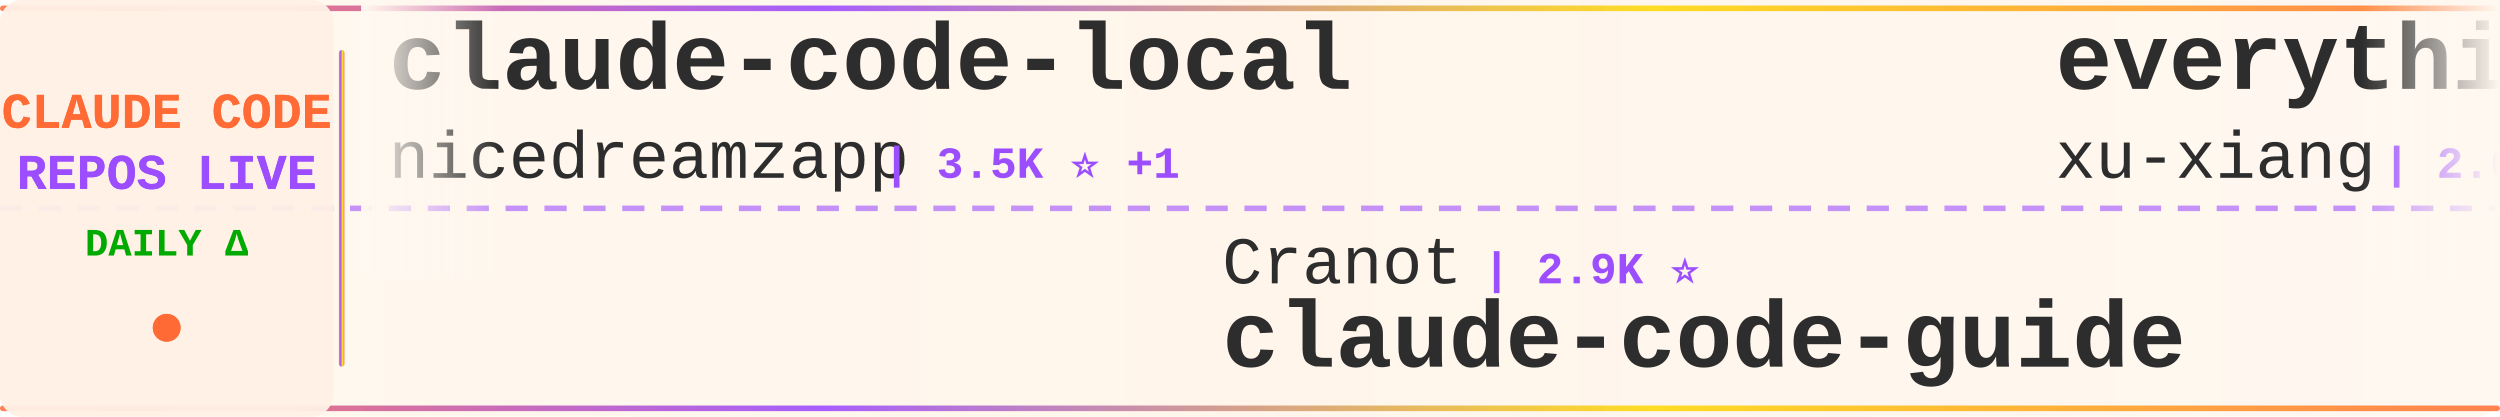
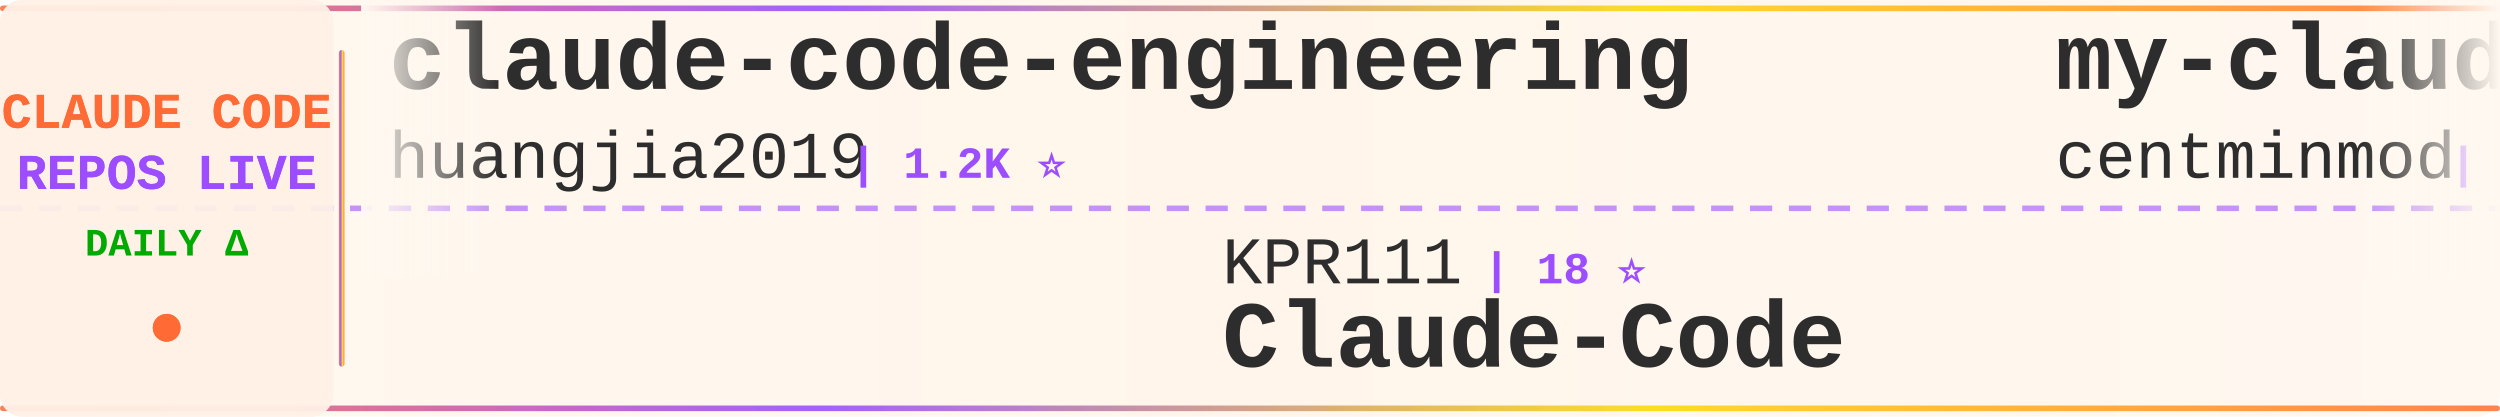
<svg xmlns="http://www.w3.org/2000/svg" width="900" height="150">
  <defs>
    <linearGradient id="tickerBg" x1="0%" y1="0%" x2="100%" y2="0%">
      <stop offset="0%" style="stop-color:#fff8f0;stop-opacity:0.98" />
      <stop offset="50%" style="stop-color:#fff5eb;stop-opacity:1" />
      <stop offset="100%" style="stop-color:#fff8f0;stop-opacity:0.98" />
    </linearGradient>
    <linearGradient id="borderGrad" x1="0%" y1="0%" x2="100%" y2="0%">
      <stop offset="0%" style="stop-color:#FF6B35;stop-opacity:0.85">
        <animate attributeName="stop-opacity" values="0.85;1;0.85" dur="2s" repeatCount="indefinite" />
      </stop>
      <stop offset="33%" style="stop-color:#9C4EFF;stop-opacity:0.9">
        <animate attributeName="stop-opacity" values="0.9;1;0.9" dur="2.2s" repeatCount="indefinite" />
      </stop>
      <stop offset="66%" style="stop-color:#FFD700;stop-opacity:0.85">
        <animate attributeName="stop-opacity" values="0.85;1;0.85" dur="1.8s" repeatCount="indefinite" />
      </stop>
      <stop offset="100%" style="stop-color:#FF6B35;stop-opacity:0.85">
        <animate attributeName="stop-opacity" values="0.85;1;0.85" dur="2s" repeatCount="indefinite" />
      </stop>
    </linearGradient>
    <filter id="textGlow">
      <feGaussianBlur stdDeviation="0.15" result="coloredBlur" />
      <feMerge>
        <feMergeNode in="coloredBlur" />
        <feMergeNode in="SourceGraphic" />
      </feMerge>
    </filter>
    <filter id="metricGlow">
      <feGaussianBlur stdDeviation="0.2" result="coloredBlur" />
      <feMerge>
        <feMergeNode in="coloredBlur" />
        <feMergeNode in="SourceGraphic" />
      </feMerge>
    </filter>
    <linearGradient id="leftFade" x1="0%" y1="0%" x2="100%" y2="0%">
      <stop offset="0%" style="stop-color:#fff8f0;stop-opacity:1" />
      <stop offset="100%" style="stop-color:#fff8f0;stop-opacity:0" />
    </linearGradient>
    <linearGradient id="rightFade" x1="0%" y1="0%" x2="100%" y2="0%">
      <stop offset="0%" style="stop-color:#fff8f0;stop-opacity:0" />
      <stop offset="100%" style="stop-color:#fff8f0;stop-opacity:1" />
    </linearGradient>
  </defs>
  <rect width="900" height="150" fill="url(#tickerBg)" rx="8" />
  <rect x="0" y="2" width="900" height="2" fill="url(#borderGrad)" rx="1" />
  <rect x="0" y="146" width="900" height="2" fill="url(#borderGrad)" rx="1" />
  <line x1="0" y1="75" x2="900" y2="75" stroke="#9C4EFF" stroke-width="2" stroke-dasharray="8 6" opacity="0.6" />
  <rect x="0" y="0" width="120" height="150" fill="#fff0e6" opacity="0.95" rx="8" />
  <text x="60" y="46" font-family="'Courier New', monospace" font-size="18" font-weight="bold" fill="#FF6B35" text-anchor="middle" filter="url(#textGlow)">
    CLAUDE CODE
  </text>
  <text x="60" y="68" font-family="'Courier New', monospace" font-size="18" font-weight="bold" fill="#9C4EFF" text-anchor="middle" filter="url(#textGlow)">
    REPOS LIVE
  </text>
  <text x="60" y="92" font-family="'Courier New', monospace" font-size="14" font-weight="bold" fill="#00aa00" text-anchor="middle">
    DAILY Δ
  </text>
  <circle cx="60" cy="118" r="5" fill="#FF6B35" filter="url(#metricGlow)">
    <animate attributeName="r" values="4;6;4" dur="1.5s" repeatCount="indefinite" />
    <animate attributeName="opacity" values="0.6;1;0.6" dur="1.5s" repeatCount="indefinite" />
  </circle>
  <rect x="122" y="18" width="2" height="114" fill="url(#borderGrad)" rx="1" />
  <clipPath id="tickerClip">
    <rect x="130" y="0" width="770" height="150" />
  </clipPath>
  <g clip-path="url(#tickerClip)">
    <g id="tickerItems">
      <animateTransform attributeName="transform" attributeType="XML" type="translate" from="0 0" to="-3000 0" dur="54s" repeatCount="indefinite" />
      <g transform="translate(0, 0)">
-         <text x="140" y="32" font-family="'Courier New', monospace" font-size="34" font-weight="bold" fill="#2d2d2d">claude-code-local</text>
-         <text x="140" y="64" font-family="'Courier New', monospace" font-size="24" font-weight="normal" fill="#2d2d2d" opacity="1.0">nicedreamzapp</text>
-         <text x="318" y="64" font-family="'Courier New', monospace" font-size="16" font-weight="bold" fill="#9C4EFF"> | 3.5K ⭐ +1</text>
+         <text x="140" y="32" font-family="'Courier New', monospace" font-size="34" font-weight="bold" fill="#2d2d2d">claude-code-engineering</text>
+         <text x="140" y="64" font-family="'Courier New', monospace" font-size="24" font-weight="normal" fill="#2d2d2d" opacity="1.0">huangjia2019</text>
+         <text x="306" y="64" font-family="'Courier New', monospace" font-size="16" font-weight="bold" fill="#9C4EFF"> | 1.2K ⭐</text>
      </g>
      <g transform="translate(300, 0)">
-         <text x="140" y="102" font-family="'Courier New', monospace" font-size="24" font-weight="normal" fill="#2d2d2d" opacity="1.0">Cranot</text>
-         <text x="234" y="102" font-family="'Courier New', monospace" font-size="16" font-weight="bold" fill="#9C4EFF"> | 2.9K ⭐</text>
-         <text x="140" y="132" font-family="'Courier New', monospace" font-size="34" font-weight="bold" fill="#2d2d2d">claude-code-guide</text>
+         <text x="140" y="102" font-family="'Courier New', monospace" font-size="24" font-weight="normal" fill="#2d2d2d" opacity="1.0">KPR111</text>
+         <text x="234" y="102" font-family="'Courier New', monospace" font-size="16" font-weight="bold" fill="#9C4EFF"> | 18 ⭐</text>
+         <text x="140" y="132" font-family="'Courier New', monospace" font-size="34" font-weight="bold" fill="#2d2d2d">Claude-Code</text>
      </g>
      <g transform="translate(600, 0)">
-         <text x="140" y="32" font-family="'Courier New', monospace" font-size="34" font-weight="bold" fill="#2d2d2d">everything-claude-code-z...</text>
-         <text x="140" y="64" font-family="'Courier New', monospace" font-size="24" font-weight="normal" fill="#2d2d2d" opacity="1.0">xu-xiang</text>
-         <text x="258" y="64" font-family="'Courier New', monospace" font-size="16" font-weight="bold" fill="#9C4EFF"> | 2.0K ⭐</text>
+         <text x="140" y="32" font-family="'Courier New', monospace" font-size="34" font-weight="bold" fill="#2d2d2d">my-claude-code-setup</text>
+         <text x="140" y="64" font-family="'Courier New', monospace" font-size="24" font-weight="normal" fill="#2d2d2d" opacity="1.0">centminmod</text>
+         <text x="282" y="64" font-family="'Courier New', monospace" font-size="16" font-weight="bold" fill="#9C4EFF"> | 2.7K ⭐</text>
      </g>
      <g transform="translate(900, 0)">
-         <text x="140" y="102" font-family="'Courier New', monospace" font-size="24" font-weight="normal" fill="#2d2d2d" opacity="1.0">ykdojo</text>
-         <text x="234" y="102" font-family="'Courier New', monospace" font-size="16" font-weight="bold" fill="#9C4EFF"> | 10.4K ⭐</text>
-         <text x="140" y="132" font-family="'Courier New', monospace" font-size="34" font-weight="bold" fill="#2d2d2d">claude-code-tips</text>
+         <text x="140" y="102" font-family="'Courier New', monospace" font-size="24" font-weight="normal" fill="#2d2d2d" opacity="1.0">OneRedOak</text>
+         <text x="270" y="102" font-family="'Courier New', monospace" font-size="16" font-weight="bold" fill="#9C4EFF"> | 3.9K ⭐</text>
+         <text x="140" y="132" font-family="'Courier New', monospace" font-size="34" font-weight="bold" fill="#2d2d2d">claude-code-workflows</text>
      </g>
      <g transform="translate(1200, 0)">
-         <text x="140" y="32" font-family="'Courier New', monospace" font-size="34" font-weight="bold" fill="#2d2d2d">claude-code-security-rev...</text>
-         <text x="140" y="64" font-family="'Courier New', monospace" font-size="24" font-weight="normal" fill="#2d2d2d" opacity="1.0">anthropics</text>
-         <text x="282" y="64" font-family="'Courier New', monospace" font-size="16" font-weight="bold" fill="#9C4EFF"> | 7.0K ⭐ +2</text>
+         <text x="140" y="32" font-family="'Courier New', monospace" font-size="34" font-weight="bold" fill="#2d2d2d">claude-code-tudou</text>
+         <text x="140" y="64" font-family="'Courier New', monospace" font-size="24" font-weight="normal" fill="#2d2d2d" opacity="1.0">AICoderTudou</text>
+         <text x="306" y="64" font-family="'Courier New', monospace" font-size="16" font-weight="bold" fill="#9C4EFF"> | 494 ⭐</text>
      </g>
      <g transform="translate(1500, 0)">
-         <text x="140" y="102" font-family="'Courier New', monospace" font-size="24" font-weight="normal" fill="#2d2d2d" opacity="1.0">sugyan</text>
-         <text x="234" y="102" font-family="'Courier New', monospace" font-size="16" font-weight="bold" fill="#9C4EFF"> | 1.1K ⭐</text>
-         <text x="140" y="132" font-family="'Courier New', monospace" font-size="34" font-weight="bold" fill="#2d2d2d">claude-code-webui</text>
+         <text x="140" y="102" font-family="'Courier New', monospace" font-size="24" font-weight="normal" fill="#2d2d2d" opacity="1.0">ccplugins</text>
+         <text x="270" y="102" font-family="'Courier New', monospace" font-size="16" font-weight="bold" fill="#9C4EFF"> | 1.0K ⭐</text>
+         <text x="140" y="132" font-family="'Courier New', monospace" font-size="34" font-weight="bold" fill="#2d2d2d">awesome-claude-code-plug...</text>
      </g>
      <g transform="translate(1800, 0)">
-         <text x="140" y="32" font-family="'Courier New', monospace" font-size="34" font-weight="bold" fill="#2d2d2d">claude_code_src</text>
-         <text x="140" y="64" font-family="'Courier New', monospace" font-size="24" font-weight="normal" fill="#2d2d2d" opacity="1.0">ponponon</text>
-         <text x="258" y="64" font-family="'Courier New', monospace" font-size="16" font-weight="bold" fill="#9C4EFF"> | 2.3K ⭐</text>
+         <text x="140" y="32" font-family="'Courier New', monospace" font-size="34" font-weight="bold" fill="#2d2d2d">Claude-Code-Game-Studios</text>
+         <text x="140" y="64" font-family="'Courier New', monospace" font-size="24" font-weight="normal" fill="#2d2d2d" opacity="1.0">Donchitos</text>
+         <text x="270" y="64" font-family="'Courier New', monospace" font-size="16" font-weight="bold" fill="#9C4EFF"> | 40.4K ⭐ +16</text>
      </g>
      <g transform="translate(2100, 0)">
-         <text x="140" y="102" font-family="'Courier New', monospace" font-size="24" font-weight="normal" fill="#2d2d2d" opacity="1.0">WorldFlowAI</text>
-         <text x="294" y="102" font-family="'Courier New', monospace" font-size="16" font-weight="bold" fill="#9C4EFF"> | 6.7K ⭐ +1</text>
-         <text x="140" y="132" font-family="'Courier New', monospace" font-size="34" font-weight="bold" fill="#2d2d2d">everything-claude-code</text>
+         <text x="140" y="102" font-family="'Courier New', monospace" font-size="24" font-weight="normal" fill="#2d2d2d" opacity="1.0">luyao618</text>
+         <text x="258" y="102" font-family="'Courier New', monospace" font-size="16" font-weight="bold" fill="#9C4EFF"> | 1.7K ⭐</text>
+         <text x="140" y="132" font-family="'Courier New', monospace" font-size="34" font-weight="bold" fill="#2d2d2d">Claude-Code-Source-Study</text>
      </g>
      <g transform="translate(2400, 0)">
-         <text x="140" y="32" font-family="'Courier New', monospace" font-size="34" font-weight="bold" fill="#2d2d2d">how-claude-code-works</text>
-         <text x="140" y="64" font-family="'Courier New', monospace" font-size="24" font-weight="normal" fill="#2d2d2d" opacity="1.0">Windy3f3f3f3f</text>
-         <text x="318" y="64" font-family="'Courier New', monospace" font-size="16" font-weight="bold" fill="#9C4EFF"> | 3.8K ⭐</text>
+         <text x="140" y="32" font-family="'Courier New', monospace" font-size="34" font-weight="bold" fill="#2d2d2d">claude-code-from-source</text>
+         <text x="140" y="64" font-family="'Courier New', monospace" font-size="24" font-weight="normal" fill="#2d2d2d" opacity="1.0">alejandrobalderas</text>
+         <text x="366" y="64" font-family="'Courier New', monospace" font-size="16" font-weight="bold" fill="#9C4EFF"> | 3.0K ⭐</text>
      </g>
      <g transform="translate(2700, 0)">
-         <text x="140" y="102" font-family="'Courier New', monospace" font-size="24" font-weight="normal" fill="#2d2d2d" opacity="1.0">OrcaWhisper</text>
-         <text x="294" y="102" font-family="'Courier New', monospace" font-size="16" font-weight="bold" fill="#9C4EFF"> | 111 ⭐</text>
+         <text x="140" y="102" font-family="'Courier New', monospace" font-size="24" font-weight="normal" fill="#2d2d2d" opacity="1.0">Piebald-AI</text>
+         <text x="282" y="102" font-family="'Courier New', monospace" font-size="16" font-weight="bold" fill="#9C4EFF"> | 13.2K ⭐ +2</text>
+         <text x="140" y="132" font-family="'Courier New', monospace" font-size="34" font-weight="bold" fill="#2d2d2d">claude-code-system-promp...</text>
+       </g>
+       <g transform="translate(3000, 0)">
+         <text x="140" y="32" font-family="'Courier New', monospace" font-size="34" font-weight="bold" fill="#2d2d2d">claude-code-engineering</text>
+         <text x="140" y="64" font-family="'Courier New', monospace" font-size="24" font-weight="normal" fill="#2d2d2d" opacity="1.0">huangjia2019</text>
+         <text x="306" y="64" font-family="'Courier New', monospace" font-size="16" font-weight="bold" fill="#9C4EFF"> | 1.2K ⭐</text>
+       </g>
+       <g transform="translate(3300, 0)">
+         <text x="140" y="102" font-family="'Courier New', monospace" font-size="24" font-weight="normal" fill="#2d2d2d" opacity="1.0">KPR111</text>
+         <text x="234" y="102" font-family="'Courier New', monospace" font-size="16" font-weight="bold" fill="#9C4EFF"> | 18 ⭐</text>
        <text x="140" y="132" font-family="'Courier New', monospace" font-size="34" font-weight="bold" fill="#2d2d2d">Claude-Code</text>
      </g>
-       <g transform="translate(3000, 0)">
-         <text x="140" y="32" font-family="'Courier New', monospace" font-size="34" font-weight="bold" fill="#2d2d2d">claude-code-local</text>
-         <text x="140" y="64" font-family="'Courier New', monospace" font-size="24" font-weight="normal" fill="#2d2d2d" opacity="1.0">nicedreamzapp</text>
-         <text x="318" y="64" font-family="'Courier New', monospace" font-size="16" font-weight="bold" fill="#9C4EFF"> | 3.5K ⭐ +1</text>
-       </g>
-       <g transform="translate(3300, 0)">
-         <text x="140" y="102" font-family="'Courier New', monospace" font-size="24" font-weight="normal" fill="#2d2d2d" opacity="1.0">Cranot</text>
-         <text x="234" y="102" font-family="'Courier New', monospace" font-size="16" font-weight="bold" fill="#9C4EFF"> | 2.9K ⭐</text>
-         <text x="140" y="132" font-family="'Courier New', monospace" font-size="34" font-weight="bold" fill="#2d2d2d">claude-code-guide</text>
-       </g>
      <g transform="translate(3600, 0)">
-         <text x="140" y="32" font-family="'Courier New', monospace" font-size="34" font-weight="bold" fill="#2d2d2d">everything-claude-code-z...</text>
-         <text x="140" y="64" font-family="'Courier New', monospace" font-size="24" font-weight="normal" fill="#2d2d2d" opacity="1.0">xu-xiang</text>
-         <text x="258" y="64" font-family="'Courier New', monospace" font-size="16" font-weight="bold" fill="#9C4EFF"> | 2.0K ⭐</text>
+         <text x="140" y="32" font-family="'Courier New', monospace" font-size="34" font-weight="bold" fill="#2d2d2d">my-claude-code-setup</text>
+         <text x="140" y="64" font-family="'Courier New', monospace" font-size="24" font-weight="normal" fill="#2d2d2d" opacity="1.0">centminmod</text>
+         <text x="282" y="64" font-family="'Courier New', monospace" font-size="16" font-weight="bold" fill="#9C4EFF"> | 2.7K ⭐</text>
      </g>
      <g transform="translate(3900, 0)">
-         <text x="140" y="102" font-family="'Courier New', monospace" font-size="24" font-weight="normal" fill="#2d2d2d" opacity="1.0">ykdojo</text>
-         <text x="234" y="102" font-family="'Courier New', monospace" font-size="16" font-weight="bold" fill="#9C4EFF"> | 10.4K ⭐</text>
-         <text x="140" y="132" font-family="'Courier New', monospace" font-size="34" font-weight="bold" fill="#2d2d2d">claude-code-tips</text>
+         <text x="140" y="102" font-family="'Courier New', monospace" font-size="24" font-weight="normal" fill="#2d2d2d" opacity="1.0">OneRedOak</text>
+         <text x="270" y="102" font-family="'Courier New', monospace" font-size="16" font-weight="bold" fill="#9C4EFF"> | 3.9K ⭐</text>
+         <text x="140" y="132" font-family="'Courier New', monospace" font-size="34" font-weight="bold" fill="#2d2d2d">claude-code-workflows</text>
      </g>
    </g>
  </g>
  <rect x="130" y="0" width="50" height="100" fill="url(#leftFade)" />
  <rect x="850" y="0" width="50" height="100" fill="url(#rightFade)" />
</svg>
